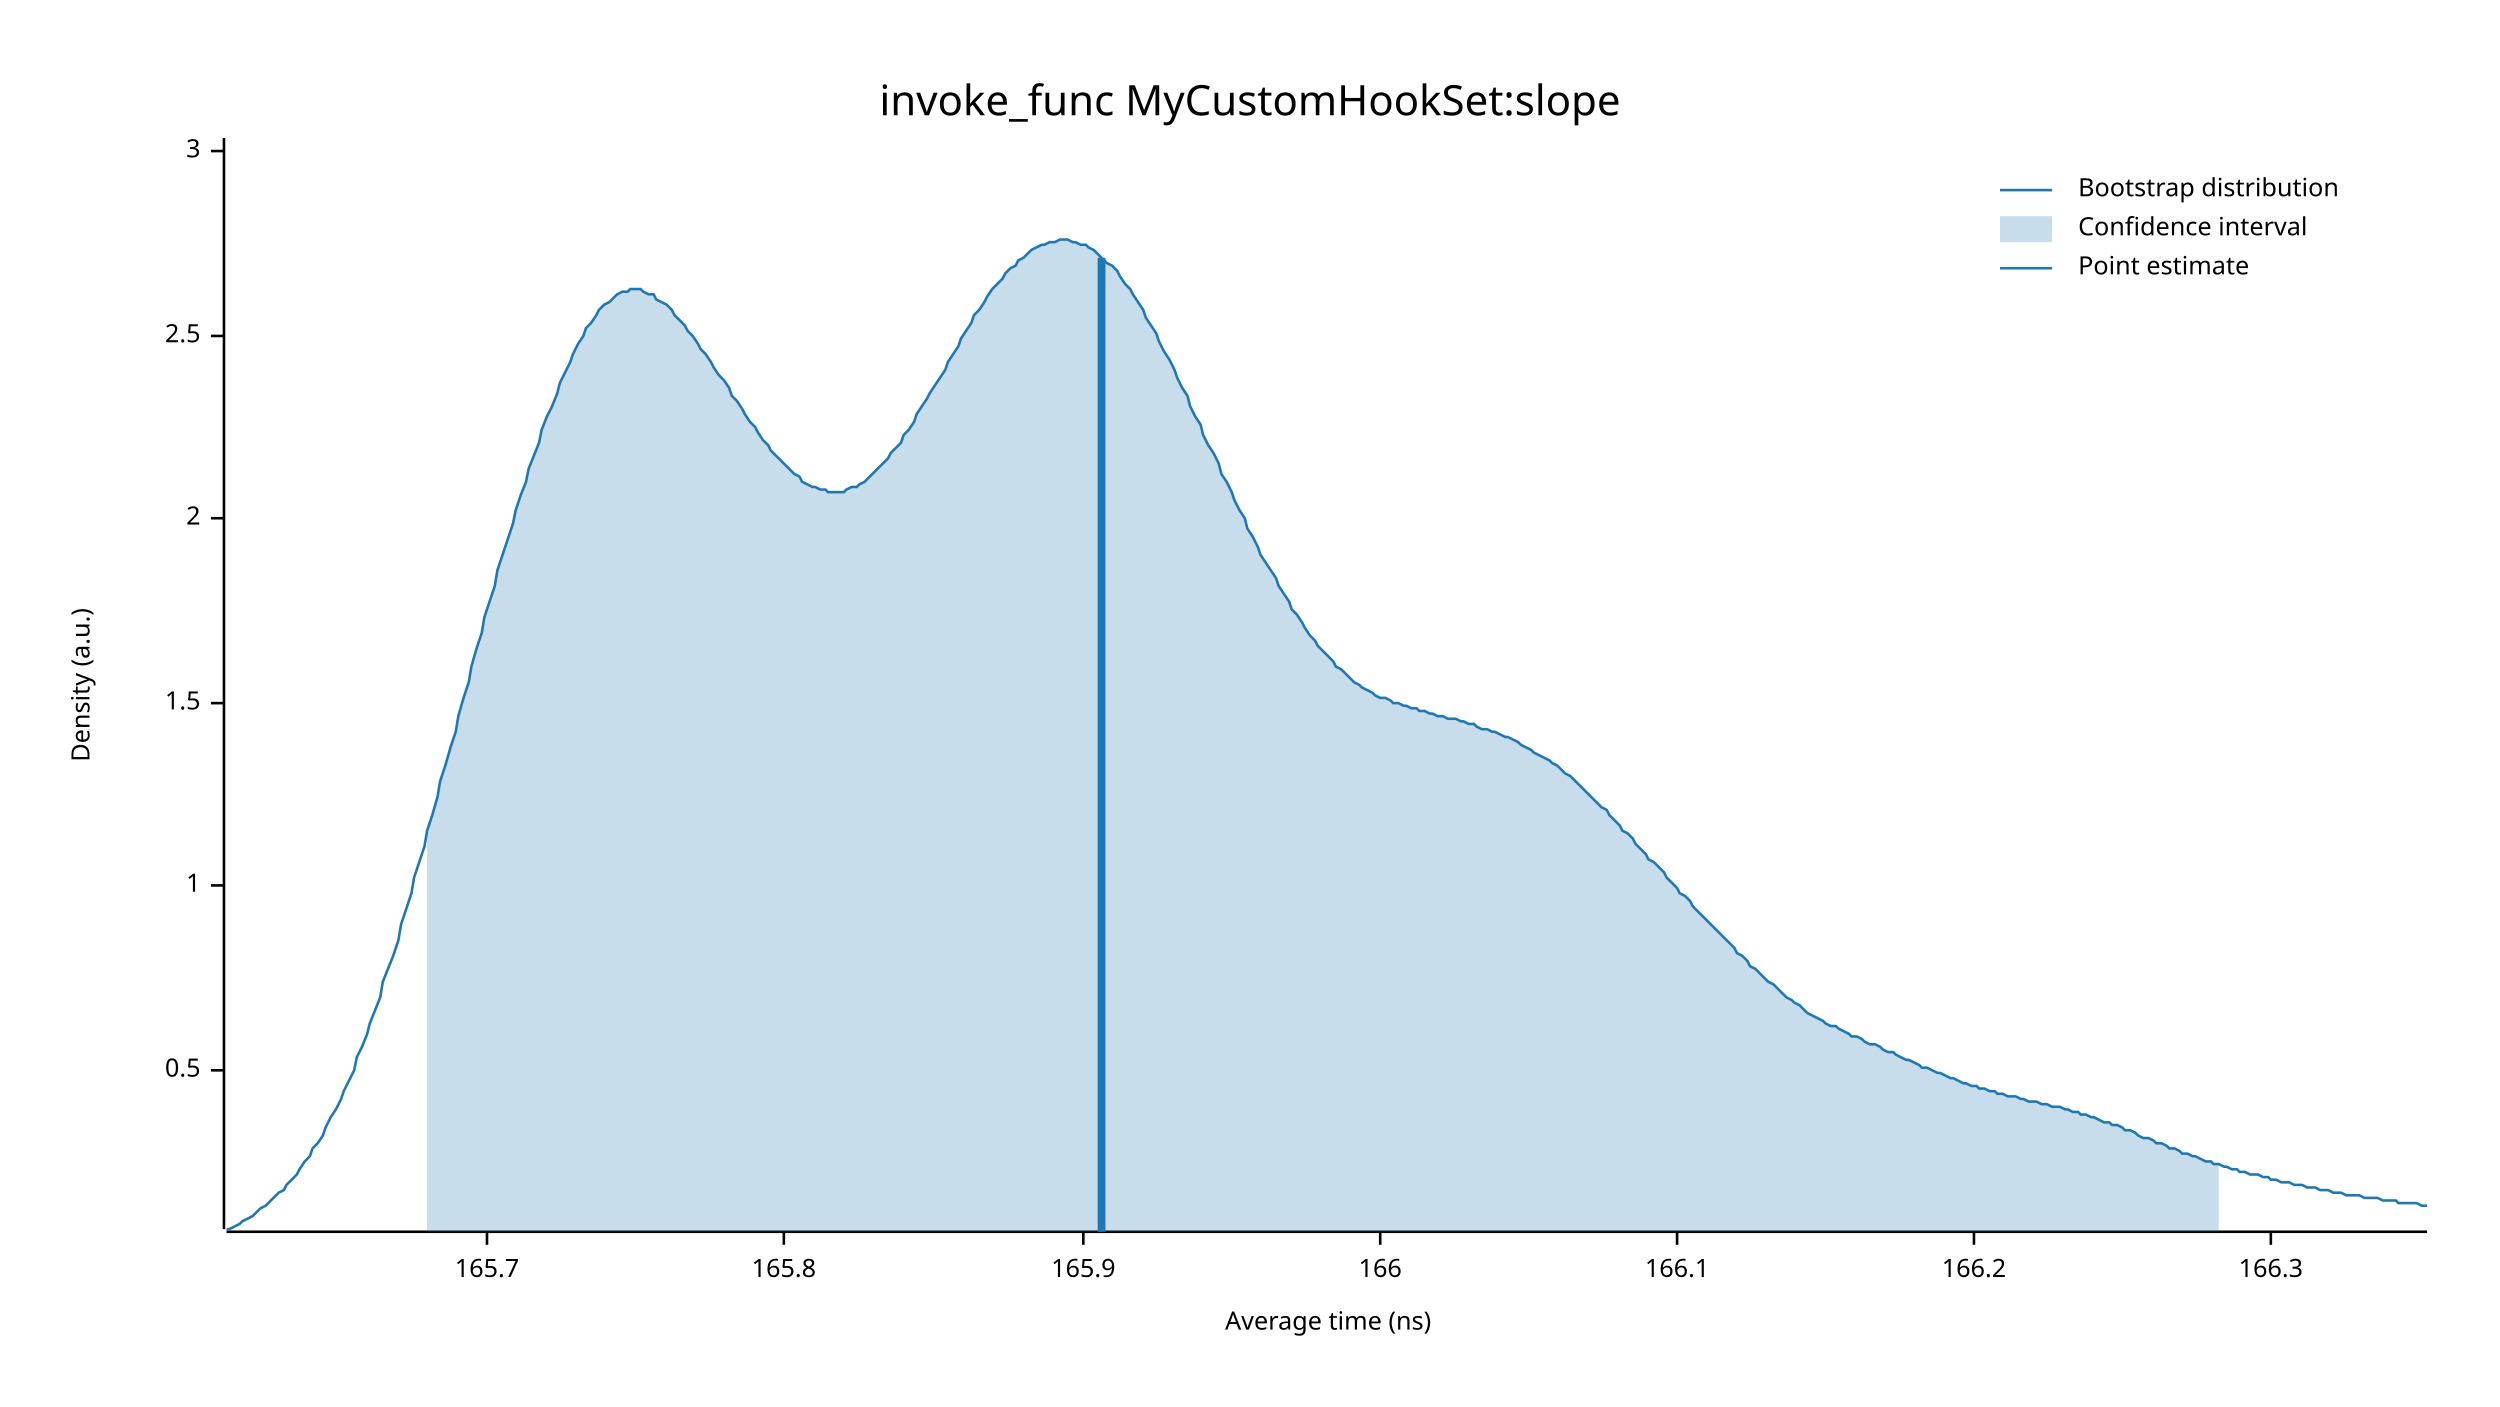
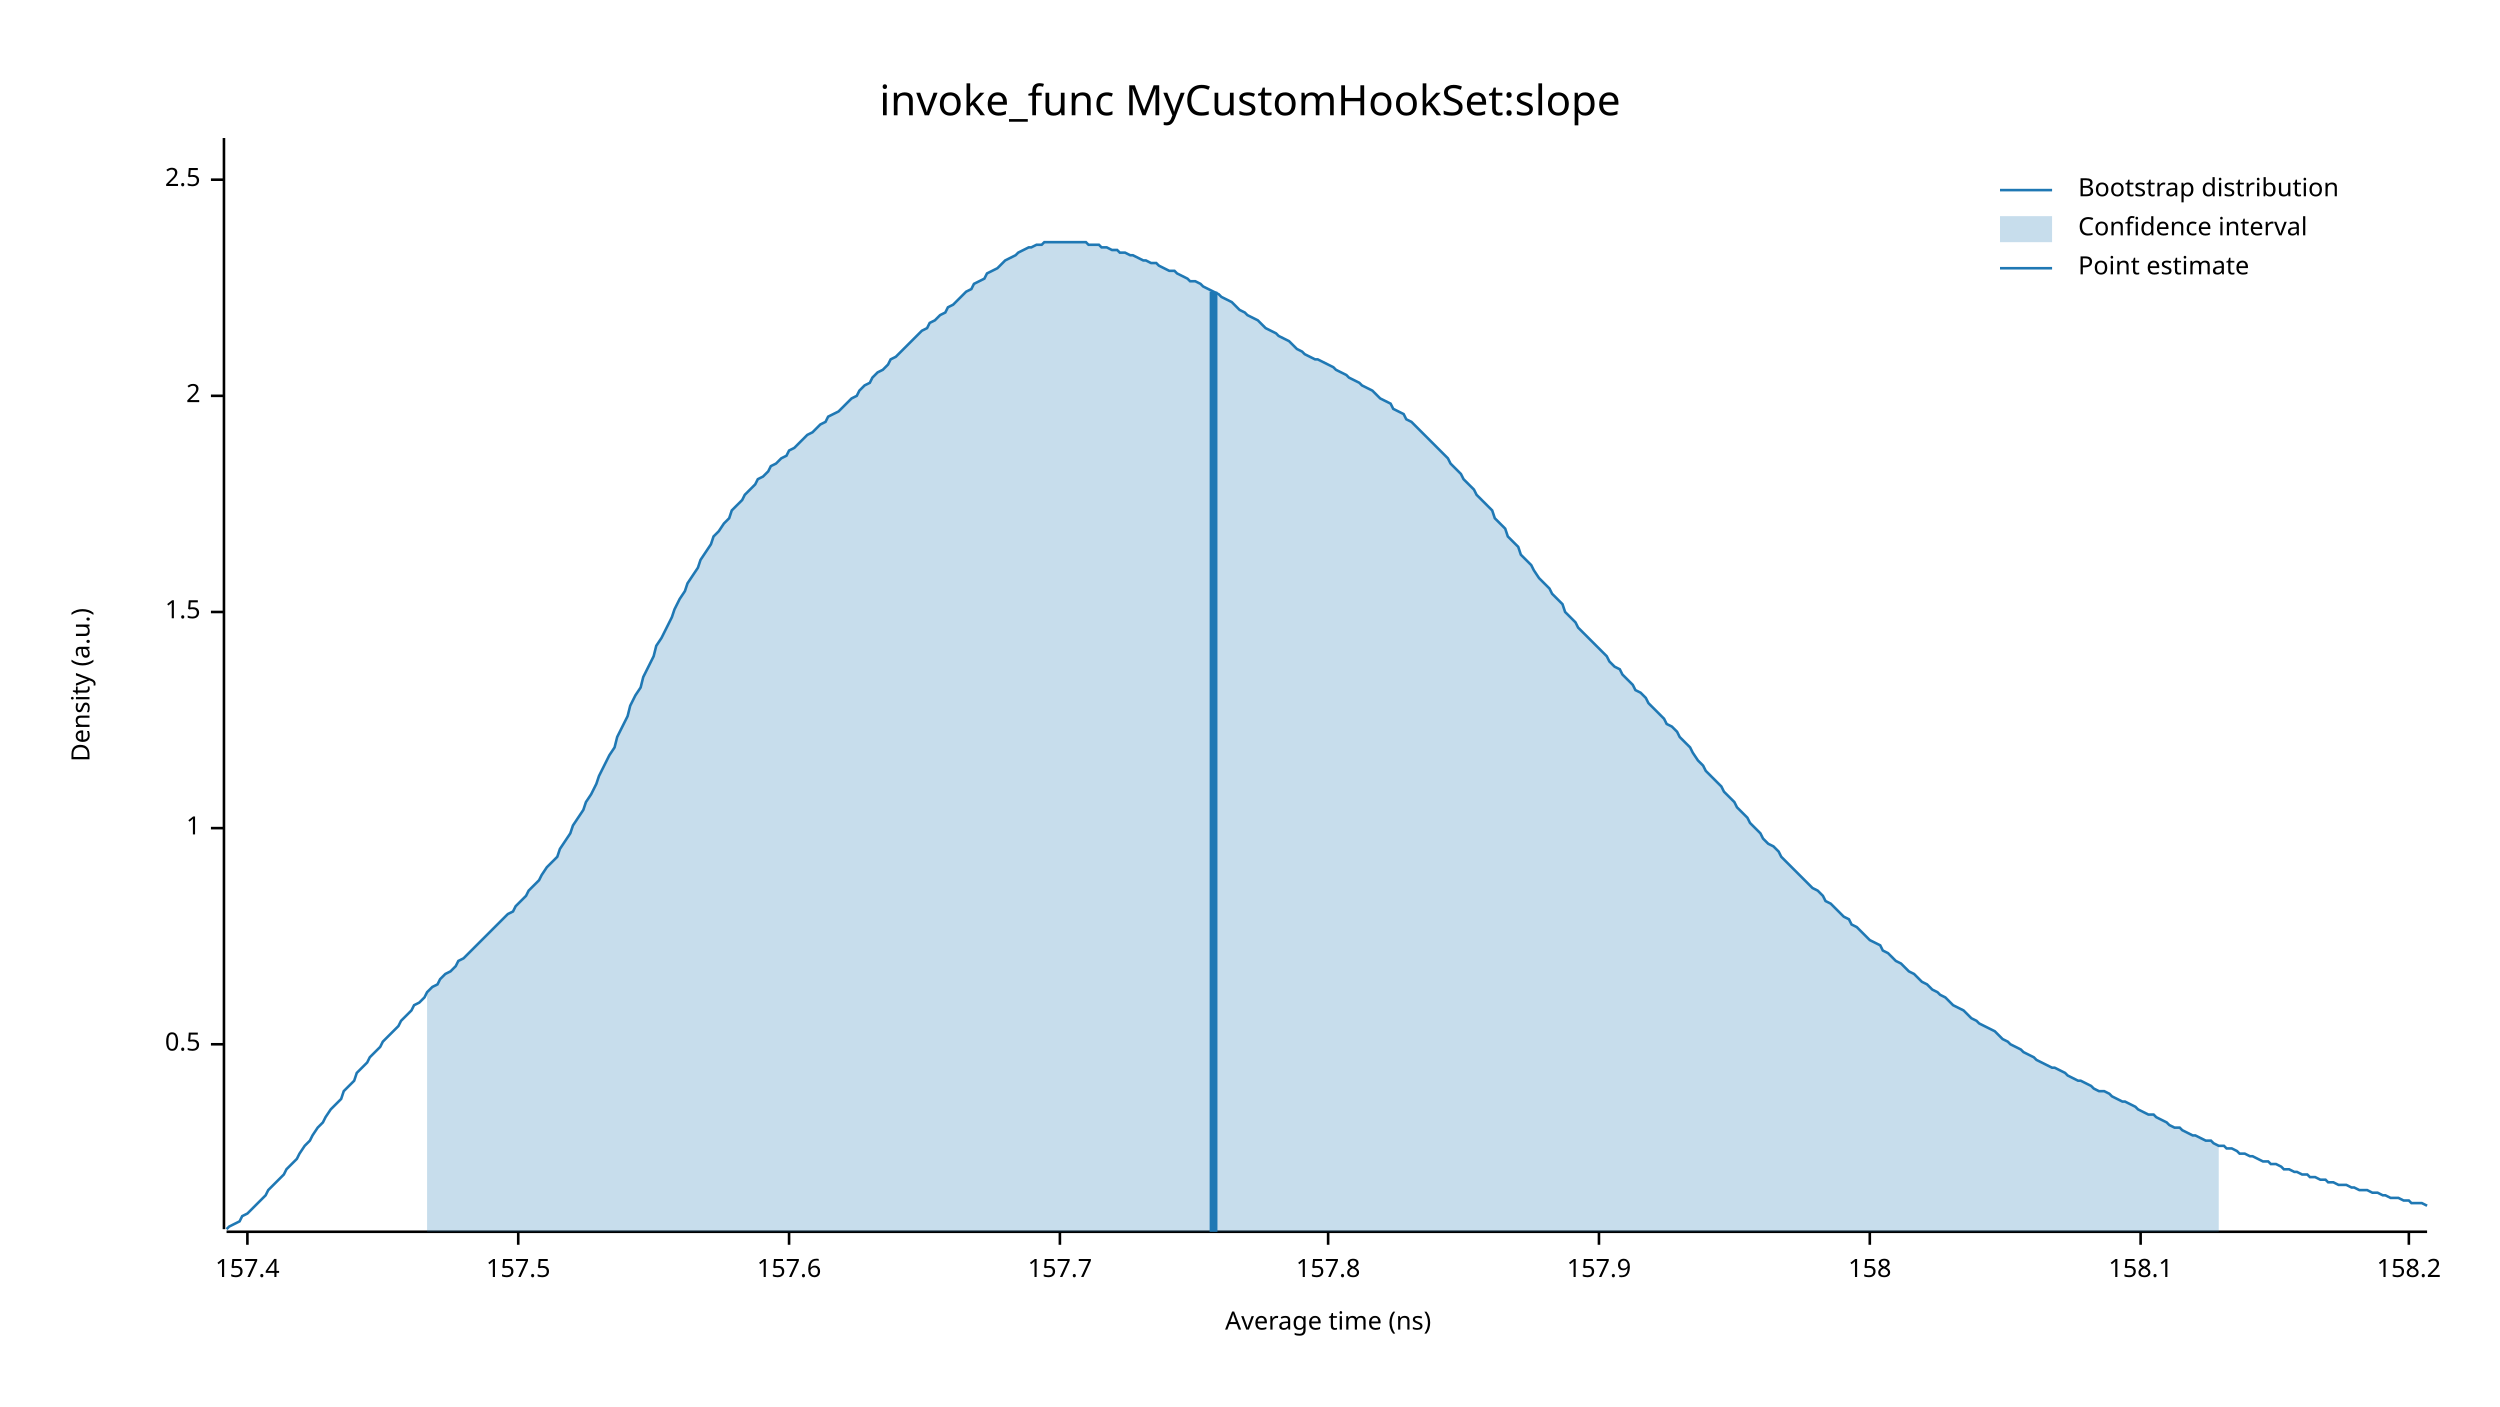
<svg xmlns="http://www.w3.org/2000/svg" width="960" height="540" viewBox="0 0 960 540">
  <text x="480" y="32" dy="0.76em" text-anchor="middle" font-family="sans-serif" font-size="16.129" opacity="1" fill="#000000">
invoke_func MyCustomHookSet:slope
</text>
  <text x="27" y="263" dy="0.76em" text-anchor="middle" font-family="sans-serif" font-size="9.677" opacity="1" fill="#000000" transform="rotate(270, 27, 263)">
Density (a.u.)
</text>
  <text x="510" y="513" dy="-0.5ex" text-anchor="middle" font-family="sans-serif" font-size="9.677" opacity="1" fill="#000000">
Average time (ns)
</text>
  <polyline fill="none" opacity="1" stroke="#000000" stroke-width="1" points="86,53 86,472 " />
-   <text x="77" y="411" dy="0.5ex" text-anchor="end" font-family="sans-serif" font-size="9.677" opacity="1" fill="#000000">
+   <text x="77" y="401" dy="0.5ex" text-anchor="end" font-family="sans-serif" font-size="9.677" opacity="1" fill="#000000">
0.5
</text>
-   <polyline fill="none" opacity="1" stroke="#000000" stroke-width="1" points="81,411 86,411 " />
-   <text x="77" y="340" dy="0.5ex" text-anchor="end" font-family="sans-serif" font-size="9.677" opacity="1" fill="#000000">
+   <polyline fill="none" opacity="1" stroke="#000000" stroke-width="1" points="81,401 86,401 " />
+   <text x="77" y="318" dy="0.5ex" text-anchor="end" font-family="sans-serif" font-size="9.677" opacity="1" fill="#000000">
1
</text>
-   <polyline fill="none" opacity="1" stroke="#000000" stroke-width="1" points="81,340 86,340 " />
-   <text x="77" y="270" dy="0.5ex" text-anchor="end" font-family="sans-serif" font-size="9.677" opacity="1" fill="#000000">
+   <polyline fill="none" opacity="1" stroke="#000000" stroke-width="1" points="81,318 86,318 " />
+   <text x="77" y="235" dy="0.5ex" text-anchor="end" font-family="sans-serif" font-size="9.677" opacity="1" fill="#000000">
1.5
</text>
-   <polyline fill="none" opacity="1" stroke="#000000" stroke-width="1" points="81,270 86,270 " />
-   <text x="77" y="199" dy="0.5ex" text-anchor="end" font-family="sans-serif" font-size="9.677" opacity="1" fill="#000000">
+   <polyline fill="none" opacity="1" stroke="#000000" stroke-width="1" points="81,235 86,235 " />
+   <text x="77" y="152" dy="0.5ex" text-anchor="end" font-family="sans-serif" font-size="9.677" opacity="1" fill="#000000">
2
</text>
-   <polyline fill="none" opacity="1" stroke="#000000" stroke-width="1" points="81,199 86,199 " />
-   <text x="77" y="129" dy="0.5ex" text-anchor="end" font-family="sans-serif" font-size="9.677" opacity="1" fill="#000000">
+   <polyline fill="none" opacity="1" stroke="#000000" stroke-width="1" points="81,152 86,152 " />
+   <text x="77" y="69" dy="0.5ex" text-anchor="end" font-family="sans-serif" font-size="9.677" opacity="1" fill="#000000">
2.5
</text>
-   <polyline fill="none" opacity="1" stroke="#000000" stroke-width="1" points="81,129 86,129 " />
-   <text x="77" y="58" dy="0.5ex" text-anchor="end" font-family="sans-serif" font-size="9.677" opacity="1" fill="#000000">
- 3
+   <polyline fill="none" opacity="1" stroke="#000000" stroke-width="1" points="81,69 86,69 " />
+   <polyline fill="none" opacity="1" stroke="#000000" stroke-width="1" points="87,473 932,473 " />
+   <text x="95" y="483" dy="0.76em" text-anchor="middle" font-family="sans-serif" font-size="9.677" opacity="1" fill="#000000">
+ 157.4
</text>
-   <polyline fill="none" opacity="1" stroke="#000000" stroke-width="1" points="81,58 86,58 " />
-   <polyline fill="none" opacity="1" stroke="#000000" stroke-width="1" points="87,473 932,473 " />
-   <text x="187" y="483" dy="0.76em" text-anchor="middle" font-family="sans-serif" font-size="9.677" opacity="1" fill="#000000">
- 165.7
+   <polyline fill="none" opacity="1" stroke="#000000" stroke-width="1" points="95,473 95,478 " />
+   <text x="199" y="483" dy="0.76em" text-anchor="middle" font-family="sans-serif" font-size="9.677" opacity="1" fill="#000000">
+ 157.5
</text>
-   <polyline fill="none" opacity="1" stroke="#000000" stroke-width="1" points="187,473 187,478 " />
-   <text x="301" y="483" dy="0.76em" text-anchor="middle" font-family="sans-serif" font-size="9.677" opacity="1" fill="#000000">
- 165.8
+   <polyline fill="none" opacity="1" stroke="#000000" stroke-width="1" points="199,473 199,478 " />
+   <text x="303" y="483" dy="0.76em" text-anchor="middle" font-family="sans-serif" font-size="9.677" opacity="1" fill="#000000">
+ 157.6
</text>
-   <polyline fill="none" opacity="1" stroke="#000000" stroke-width="1" points="301,473 301,478 " />
-   <text x="416" y="483" dy="0.76em" text-anchor="middle" font-family="sans-serif" font-size="9.677" opacity="1" fill="#000000">
- 165.9
+   <polyline fill="none" opacity="1" stroke="#000000" stroke-width="1" points="303,473 303,478 " />
+   <text x="407" y="483" dy="0.76em" text-anchor="middle" font-family="sans-serif" font-size="9.677" opacity="1" fill="#000000">
+ 157.7
</text>
-   <polyline fill="none" opacity="1" stroke="#000000" stroke-width="1" points="416,473 416,478 " />
-   <text x="530" y="483" dy="0.76em" text-anchor="middle" font-family="sans-serif" font-size="9.677" opacity="1" fill="#000000">
- 166
+   <polyline fill="none" opacity="1" stroke="#000000" stroke-width="1" points="407,473 407,478 " />
+   <text x="510" y="483" dy="0.76em" text-anchor="middle" font-family="sans-serif" font-size="9.677" opacity="1" fill="#000000">
+ 157.8
</text>
-   <polyline fill="none" opacity="1" stroke="#000000" stroke-width="1" points="530,473 530,478 " />
-   <text x="644" y="483" dy="0.76em" text-anchor="middle" font-family="sans-serif" font-size="9.677" opacity="1" fill="#000000">
- 166.1
+   <polyline fill="none" opacity="1" stroke="#000000" stroke-width="1" points="510,473 510,478 " />
+   <text x="614" y="483" dy="0.76em" text-anchor="middle" font-family="sans-serif" font-size="9.677" opacity="1" fill="#000000">
+ 157.9
</text>
-   <polyline fill="none" opacity="1" stroke="#000000" stroke-width="1" points="644,473 644,478 " />
-   <text x="758" y="483" dy="0.76em" text-anchor="middle" font-family="sans-serif" font-size="9.677" opacity="1" fill="#000000">
- 166.2
+   <polyline fill="none" opacity="1" stroke="#000000" stroke-width="1" points="614,473 614,478 " />
+   <text x="718" y="483" dy="0.76em" text-anchor="middle" font-family="sans-serif" font-size="9.677" opacity="1" fill="#000000">
+ 158
</text>
-   <polyline fill="none" opacity="1" stroke="#000000" stroke-width="1" points="758,473 758,478 " />
-   <text x="872" y="483" dy="0.76em" text-anchor="middle" font-family="sans-serif" font-size="9.677" opacity="1" fill="#000000">
- 166.3
+   <polyline fill="none" opacity="1" stroke="#000000" stroke-width="1" points="718,473 718,478 " />
+   <text x="822" y="483" dy="0.76em" text-anchor="middle" font-family="sans-serif" font-size="9.677" opacity="1" fill="#000000">
+ 158.1
</text>
-   <polyline fill="none" opacity="1" stroke="#000000" stroke-width="1" points="872,473 872,478 " />
-   <polyline fill="none" opacity="1" stroke="#1F78B4" stroke-width="1" points="87,472 88,472 90,471 92,470 93,469 95,468 97,467 98,466 100,464 102,463 103,462 105,460 107,458 109,457 110,455 112,453 114,451 115,449 117,446 119,444 120,441 122,439 124,436 125,433 127,429 129,426 131,422 132,419 134,415 136,411 137,406 139,402 141,397 142,393 144,388 146,383 147,377 149,372 151,367 153,361 154,355 156,349 158,343 159,337 161,331 163,325 164,319 166,313 168,306 169,300 171,294 173,287 175,281 176,275 178,268 180,262 181,256 183,249 185,243 186,237 188,231 190,225 191,219 193,213 195,207 197,201 198,196 200,190 202,185 203,180 205,175 207,170 208,165 210,160 212,156 214,151 215,147 217,143 219,139 220,136 222,132 224,129 225,126 227,124 229,121 230,119 232,117 234,116 236,114 237,113 239,112 241,112 242,111 244,111 246,111 247,112 249,113 251,113 252,115 254,116 256,117 258,119 259,121 261,123 263,125 264,127 266,129 268,132 269,134 271,136 273,139 274,141 276,144 278,146 280,149 281,152 283,154 285,157 286,159 288,162 290,164 291,166 293,169 295,171 296,173 298,175 300,177 302,179 303,180 305,182 307,183 308,185 310,186 312,187 313,187 315,188 317,188 318,189 320,189 322,189 324,189 325,188 327,187 329,187 330,186 332,185 334,183 335,182 337,180 339,178 341,176 342,174 344,172 346,170 347,167 349,165 351,162 352,159 354,156 356,153 357,151 359,148 361,145 363,142 364,139 366,136 368,133 369,130 371,127 373,124 374,121 376,119 378,116 379,114 381,111 383,109 385,107 386,105 388,103 390,102 391,100 393,99 395,97 396,96 398,95 400,94 401,94 403,93 405,93 407,92 408,92 410,92 412,93 413,93 415,94 417,94 418,95 420,96 422,98 423,99 425,101 427,102 429,104 430,106 432,109 434,111 435,113 437,116 439,119 440,122 442,125 444,128 445,131 447,135 449,138 451,142 452,145 454,149 456,152 457,156 459,160 461,163 462,167 464,171 466,174 468,178 469,182 471,185 473,189 474,192 476,196 478,199 479,203 481,206 483,210 484,213 486,216 488,219 490,222 491,225 493,228 495,231 496,234 498,236 500,239 501,241 503,244 505,246 506,248 508,250 510,252 512,254 513,256 515,257 517,259 518,260 520,262 522,263 523,264 525,265 527,266 528,267 530,268 532,268 534,269 535,270 537,270 539,271 540,271 542,272 544,272 545,273 547,273 549,274 550,274 552,275 554,275 556,276 557,276 559,276 561,277 562,277 564,278 566,278 567,279 569,280 571,280 573,281 574,281 576,282 578,283 579,283 581,284 583,285 584,286 586,287 588,288 589,289 591,290 593,291 595,292 596,293 598,294 600,296 601,297 603,298 605,300 606,301 608,303 610,305 611,306 613,308 615,310 617,311 618,313 620,315 622,317 623,319 625,320 627,322 628,324 630,326 632,328 633,330 635,331 637,333 639,335 640,337 642,339 644,341 645,343 647,344 649,346 650,348 652,350 654,352 655,353 657,355 659,357 661,359 662,360 664,362 666,364 667,366 669,367 671,369 672,371 674,372 676,374 677,375 679,377 681,378 683,380 684,381 686,383 688,384 689,385 691,386 693,388 694,389 696,390 698,391 700,392 701,393 703,394 705,394 706,395 708,396 710,397 711,398 713,398 715,399 716,400 718,401 720,401 722,402 723,403 725,404 727,404 728,405 730,406 732,407 733,407 735,408 737,409 738,410 740,410 742,411 744,412 745,412 747,413 749,414 750,414 752,415 754,416 755,416 757,417 759,417 760,418 762,418 764,419 766,419 767,420 769,420 771,421 772,421 774,421 776,422 777,422 779,423 781,423 782,423 784,424 786,424 788,425 789,425 791,425 793,426 794,426 796,427 798,427 799,428 801,428 803,429 804,429 806,430 808,431 810,431 811,432 813,432 815,433 816,434 818,434 820,435 821,436 823,437 825,437 827,438 828,439 830,439 832,440 833,441 835,441 837,442 838,443 840,443 842,444 843,444 845,445 847,446 849,446 850,447 852,447 854,448 855,448 857,449 859,449 860,450 862,450 864,451 865,451 867,451 869,452 871,452 872,453 874,453 876,454 877,454 879,454 881,455 882,455 884,455 886,456 887,456 889,456 891,457 893,457 894,457 896,458 898,458 899,458 901,459 903,459 904,459 906,459 908,460 909,460 911,460 913,460 915,461 916,461 918,461 920,461 921,462 923,462 925,462 926,462 928,462 930,463 932,463 " />
-   <polygon opacity="0.25" fill="#1F78B4" points="164,319 166,313 168,306 169,300 171,294 173,287 175,281 176,275 178,268 180,262 181,256 183,249 185,243 186,237 188,231 190,225 191,219 193,213 195,207 197,201 198,196 200,190 202,185 203,180 205,175 207,170 208,165 210,160 212,156 214,151 215,147 217,143 219,139 220,136 222,132 224,129 225,126 227,124 229,121 230,119 232,117 234,116 236,114 237,113 239,112 241,112 242,111 244,111 246,111 247,112 249,113 251,113 252,115 254,116 256,117 258,119 259,121 261,123 263,125 264,127 266,129 268,132 269,134 271,136 273,139 274,141 276,144 278,146 280,149 281,152 283,154 285,157 286,159 288,162 290,164 291,166 293,169 295,171 296,173 298,175 300,177 302,179 303,180 305,182 307,183 308,185 310,186 312,187 313,187 315,188 317,188 318,189 320,189 322,189 324,189 325,188 327,187 329,187 330,186 332,185 334,183 335,182 337,180 339,178 341,176 342,174 344,172 346,170 347,167 349,165 351,162 352,159 354,156 356,153 357,151 359,148 361,145 363,142 364,139 366,136 368,133 369,130 371,127 373,124 374,121 376,119 378,116 379,114 381,111 383,109 385,107 386,105 388,103 390,102 391,100 393,99 395,97 396,96 398,95 400,94 401,94 403,93 405,93 407,92 408,92 410,92 412,93 413,93 415,94 417,94 418,95 420,96 422,98 423,99 425,101 427,102 429,104 430,106 432,109 434,111 435,113 437,116 439,119 440,122 442,125 444,128 445,131 447,135 449,138 451,142 452,145 454,149 456,152 457,156 459,160 461,163 462,167 464,171 466,174 468,178 469,182 471,185 473,189 474,192 476,196 478,199 479,203 481,206 483,210 484,213 486,216 488,219 490,222 491,225 493,228 495,231 496,234 498,236 500,239 501,241 503,244 505,246 506,248 508,250 510,252 512,254 513,256 515,257 517,259 518,260 520,262 522,263 523,264 525,265 527,266 528,267 530,268 532,268 534,269 535,270 537,270 539,271 540,271 542,272 544,272 545,273 547,273 549,274 550,274 552,275 554,275 556,276 557,276 559,276 561,277 562,277 564,278 566,278 567,279 569,280 571,280 573,281 574,281 576,282 578,283 579,283 581,284 583,285 584,286 586,287 588,288 589,289 591,290 593,291 595,292 596,293 598,294 600,296 601,297 603,298 605,300 606,301 608,303 610,305 611,306 613,308 615,310 617,311 618,313 620,315 622,317 623,319 625,320 627,322 628,324 630,326 632,328 633,330 635,331 637,333 639,335 640,337 642,339 644,341 645,343 647,344 649,346 650,348 652,350 654,352 655,353 657,355 659,357 661,359 662,360 664,362 666,364 667,366 669,367 671,369 672,371 674,372 676,374 677,375 679,377 681,378 683,380 684,381 686,383 688,384 689,385 691,386 693,388 694,389 696,390 698,391 700,392 701,393 703,394 705,394 706,395 708,396 710,397 711,398 713,398 715,399 716,400 718,401 720,401 722,402 723,403 725,404 727,404 728,405 730,406 732,407 733,407 735,408 737,409 738,410 740,410 742,411 744,412 745,412 747,413 749,414 750,414 752,415 754,416 755,416 757,417 759,417 760,418 762,418 764,419 766,419 767,420 769,420 771,421 772,421 774,421 776,422 777,422 779,423 781,423 782,423 784,424 786,424 788,425 789,425 791,425 793,426 794,426 796,427 798,427 799,428 801,428 803,429 804,429 806,430 808,431 810,431 811,432 813,432 815,433 816,434 818,434 820,435 821,436 823,437 825,437 827,438 828,439 830,439 832,440 833,441 835,441 837,442 838,443 840,443 842,444 843,444 845,445 847,446 849,446 850,447 852,447 852,473 164,473 " />
-   <polyline fill="none" opacity="1" stroke="#1F78B4" stroke-width="3" points="423,473 423,99 " />
+   <polyline fill="none" opacity="1" stroke="#000000" stroke-width="1" points="822,473 822,478 " />
+   <text x="925" y="483" dy="0.76em" text-anchor="middle" font-family="sans-serif" font-size="9.677" opacity="1" fill="#000000">
+ 158.2
+ </text>
+   <polyline fill="none" opacity="1" stroke="#000000" stroke-width="1" points="925,473 925,478 " />
+   <polyline fill="none" opacity="1" stroke="#1F78B4" stroke-width="1" points="87,472 88,471 90,470 92,469 93,467 95,466 97,464 98,463 100,461 102,459 103,457 105,455 107,453 109,451 110,449 112,447 114,445 115,443 117,440 119,438 120,436 122,433 124,431 125,429 127,426 129,424 131,422 132,419 134,417 136,415 137,412 139,410 141,408 142,406 144,404 146,402 147,400 149,398 151,396 153,394 154,392 156,390 158,388 159,386 161,385 163,383 164,381 166,379 168,378 169,376 171,374 173,373 175,371 176,369 178,368 180,366 181,365 183,363 185,361 186,360 188,358 190,356 191,355 193,353 195,351 197,350 198,348 200,346 202,344 203,342 205,340 207,338 208,336 210,333 212,331 214,329 215,326 217,323 219,320 220,317 222,314 224,311 225,308 227,305 229,301 230,298 232,294 234,290 236,287 237,283 239,279 241,275 242,271 244,267 246,264 247,260 249,256 251,252 252,248 254,245 256,241 258,237 259,234 261,230 263,227 264,224 266,221 268,218 269,215 271,212 273,209 274,206 276,204 278,201 280,199 281,196 283,194 285,192 286,190 288,188 290,186 291,184 293,183 295,181 296,179 298,178 300,176 302,175 303,173 305,172 307,170 308,169 310,167 312,166 313,165 315,163 317,162 318,160 320,159 322,158 324,156 325,155 327,153 329,152 330,150 332,148 334,147 335,145 337,143 339,142 341,140 342,138 344,137 346,135 347,134 349,132 351,130 352,129 354,127 356,126 357,124 359,123 361,121 363,120 364,118 366,117 368,115 369,114 371,112 373,111 374,109 376,108 378,107 379,105 381,104 383,103 385,101 386,100 388,99 390,98 391,97 393,96 395,95 396,95 398,94 400,94 401,93 403,93 405,93 407,93 408,93 410,93 412,93 413,93 415,93 417,93 418,94 420,94 422,94 423,95 425,95 427,96 429,96 430,97 432,97 434,98 435,98 437,99 439,100 440,100 442,101 444,101 445,102 447,103 449,104 451,104 452,105 454,106 456,107 457,108 459,108 461,109 462,110 464,111 466,112 468,113 469,114 471,115 473,116 474,117 476,119 478,120 479,121 481,122 483,123 484,124 486,126 488,127 490,128 491,129 493,130 495,131 496,132 498,134 500,135 501,136 503,137 505,138 506,138 508,139 510,140 512,141 513,142 515,143 517,144 518,145 520,146 522,147 523,148 525,149 527,150 528,151 530,153 532,154 534,155 535,157 537,158 539,159 540,161 542,162 544,164 545,165 547,167 549,169 550,170 552,172 554,174 556,176 557,178 559,180 561,182 562,184 564,186 566,188 567,190 569,192 571,194 573,196 574,199 576,201 578,203 579,206 581,208 583,210 584,213 586,215 588,217 589,219 591,222 593,224 595,226 596,228 598,230 600,232 601,235 603,237 605,239 606,241 608,243 610,245 611,246 613,248 615,250 617,252 618,254 620,256 622,257 623,259 625,261 627,263 628,265 630,266 632,268 633,270 635,272 637,274 639,276 640,278 642,279 644,281 645,283 647,285 649,287 650,289 652,292 654,294 655,296 657,298 659,300 661,302 662,304 664,306 666,308 667,310 669,312 671,314 672,316 674,318 676,320 677,322 679,324 681,325 683,327 684,329 686,331 688,333 689,334 691,336 693,338 694,339 696,341 698,342 700,344 701,346 703,347 705,349 706,350 708,352 710,353 711,355 713,356 715,358 716,359 718,361 720,362 722,363 723,365 725,366 727,368 728,369 730,370 732,372 733,373 735,374 737,376 738,377 740,378 742,380 744,381 745,382 747,383 749,385 750,386 752,387 754,388 755,389 757,391 759,392 760,393 762,394 764,395 766,396 767,397 769,399 771,400 772,401 774,402 776,403 777,404 779,405 781,406 782,407 784,408 786,409 788,410 789,410 791,411 793,412 794,413 796,414 798,415 799,415 801,416 803,417 804,418 806,419 808,419 810,420 811,421 813,422 815,423 816,423 818,424 820,425 821,426 823,427 825,428 827,428 828,429 830,430 832,431 833,432 835,433 837,433 838,434 840,435 842,436 843,436 845,437 847,438 849,438 850,439 852,440 854,440 855,441 857,441 859,442 860,443 862,443 864,444 865,444 867,445 869,446 871,446 872,447 874,447 876,448 877,449 879,449 881,450 882,450 884,451 886,451 887,452 889,452 891,453 893,453 894,454 896,454 898,455 899,455 901,455 903,456 904,456 906,457 908,457 909,457 911,458 913,458 915,459 916,459 918,460 920,460 921,460 923,461 925,461 926,462 928,462 930,462 932,463 " />
+   <polygon opacity="0.25" fill="#1F78B4" points="164,381 166,379 168,378 169,376 171,374 173,373 175,371 176,369 178,368 180,366 181,365 183,363 185,361 186,360 188,358 190,356 191,355 193,353 195,351 197,350 198,348 200,346 202,344 203,342 205,340 207,338 208,336 210,333 212,331 214,329 215,326 217,323 219,320 220,317 222,314 224,311 225,308 227,305 229,301 230,298 232,294 234,290 236,287 237,283 239,279 241,275 242,271 244,267 246,264 247,260 249,256 251,252 252,248 254,245 256,241 258,237 259,234 261,230 263,227 264,224 266,221 268,218 269,215 271,212 273,209 274,206 276,204 278,201 280,199 281,196 283,194 285,192 286,190 288,188 290,186 291,184 293,183 295,181 296,179 298,178 300,176 302,175 303,173 305,172 307,170 308,169 310,167 312,166 313,165 315,163 317,162 318,160 320,159 322,158 324,156 325,155 327,153 329,152 330,150 332,148 334,147 335,145 337,143 339,142 341,140 342,138 344,137 346,135 347,134 349,132 351,130 352,129 354,127 356,126 357,124 359,123 361,121 363,120 364,118 366,117 368,115 369,114 371,112 373,111 374,109 376,108 378,107 379,105 381,104 383,103 385,101 386,100 388,99 390,98 391,97 393,96 395,95 396,95 398,94 400,94 401,93 403,93 405,93 407,93 408,93 410,93 412,93 413,93 415,93 417,93 418,94 420,94 422,94 423,95 425,95 427,96 429,96 430,97 432,97 434,98 435,98 437,99 439,100 440,100 442,101 444,101 445,102 447,103 449,104 451,104 452,105 454,106 456,107 457,108 459,108 461,109 462,110 464,111 466,112 468,113 469,114 471,115 473,116 474,117 476,119 478,120 479,121 481,122 483,123 484,124 486,126 488,127 490,128 491,129 493,130 495,131 496,132 498,134 500,135 501,136 503,137 505,138 506,138 508,139 510,140 512,141 513,142 515,143 517,144 518,145 520,146 522,147 523,148 525,149 527,150 528,151 530,153 532,154 534,155 535,157 537,158 539,159 540,161 542,162 544,164 545,165 547,167 549,169 550,170 552,172 554,174 556,176 557,178 559,180 561,182 562,184 564,186 566,188 567,190 569,192 571,194 573,196 574,199 576,201 578,203 579,206 581,208 583,210 584,213 586,215 588,217 589,219 591,222 593,224 595,226 596,228 598,230 600,232 601,235 603,237 605,239 606,241 608,243 610,245 611,246 613,248 615,250 617,252 618,254 620,256 622,257 623,259 625,261 627,263 628,265 630,266 632,268 633,270 635,272 637,274 639,276 640,278 642,279 644,281 645,283 647,285 649,287 650,289 652,292 654,294 655,296 657,298 659,300 661,302 662,304 664,306 666,308 667,310 669,312 671,314 672,316 674,318 676,320 677,322 679,324 681,325 683,327 684,329 686,331 688,333 689,334 691,336 693,338 694,339 696,341 698,342 700,344 701,346 703,347 705,349 706,350 708,352 710,353 711,355 713,356 715,358 716,359 718,361 720,362 722,363 723,365 725,366 727,368 728,369 730,370 732,372 733,373 735,374 737,376 738,377 740,378 742,380 744,381 745,382 747,383 749,385 750,386 752,387 754,388 755,389 757,391 759,392 760,393 762,394 764,395 766,396 767,397 769,399 771,400 772,401 774,402 776,403 777,404 779,405 781,406 782,407 784,408 786,409 788,410 789,410 791,411 793,412 794,413 796,414 798,415 799,415 801,416 803,417 804,418 806,419 808,419 810,420 811,421 813,422 815,423 816,423 818,424 820,425 821,426 823,427 825,428 827,428 828,429 830,430 832,431 833,432 835,433 837,433 838,434 840,435 842,436 843,436 845,437 847,438 849,438 850,439 852,440 852,473 164,473 " />
+   <polyline fill="none" opacity="1" stroke="#1F78B4" stroke-width="3" points="466,473 466,112 " />
  <text x="798" y="68" dy="0.76em" text-anchor="start" font-family="sans-serif" font-size="9.677" opacity="1" fill="#000000">
Bootstrap distribution
</text>
  <text x="798" y="83" dy="0.76em" text-anchor="start" font-family="sans-serif" font-size="9.677" opacity="1" fill="#000000">
Confidence interval
</text>
  <text x="798" y="98" dy="0.76em" text-anchor="start" font-family="sans-serif" font-size="9.677" opacity="1" fill="#000000">
Point estimate
</text>
  <polyline fill="none" opacity="1" stroke="#1F78B4" stroke-width="1" points="768,73 788,73 " />
  <rect x="768" y="83" width="20" height="10" opacity="0.25" fill="#1F78B4" stroke="none" />
  <polyline fill="none" opacity="1" stroke="#1F78B4" stroke-width="1" points="768,103 788,103 " />
</svg>
